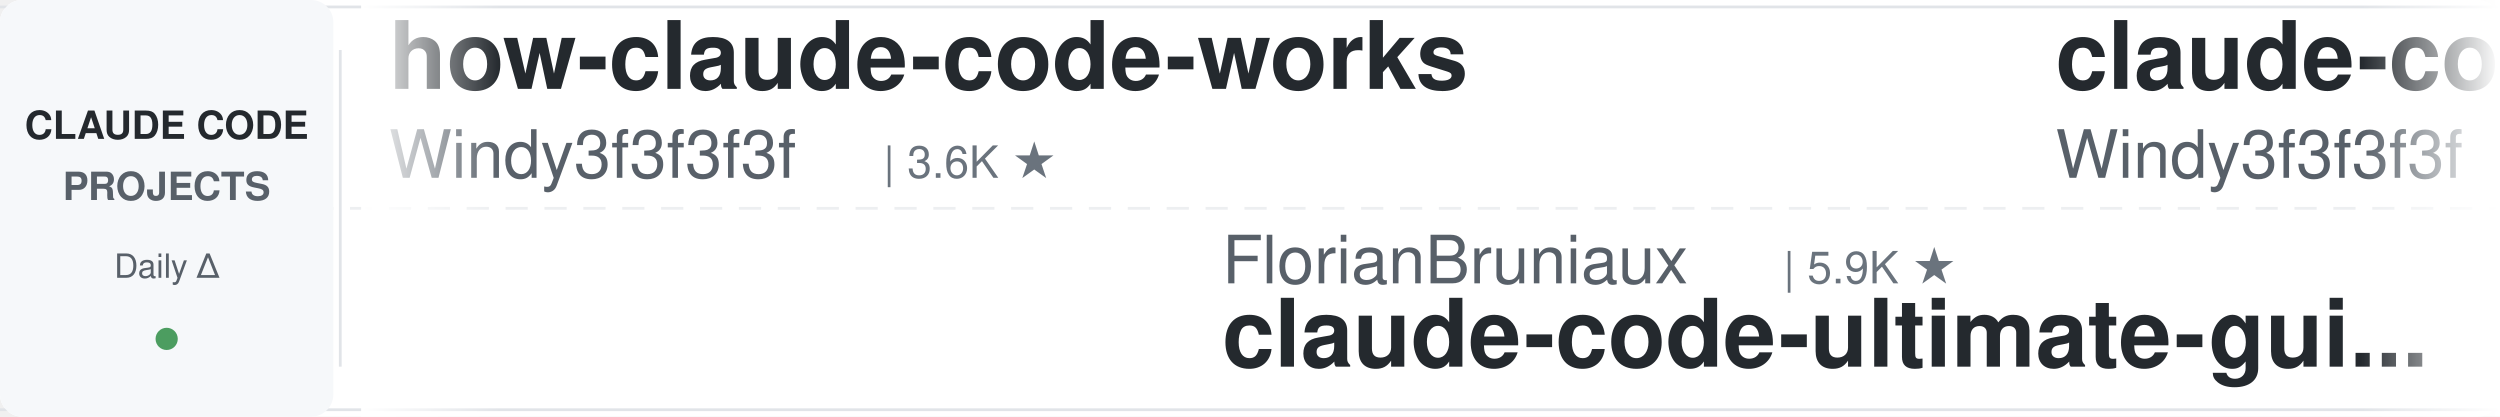
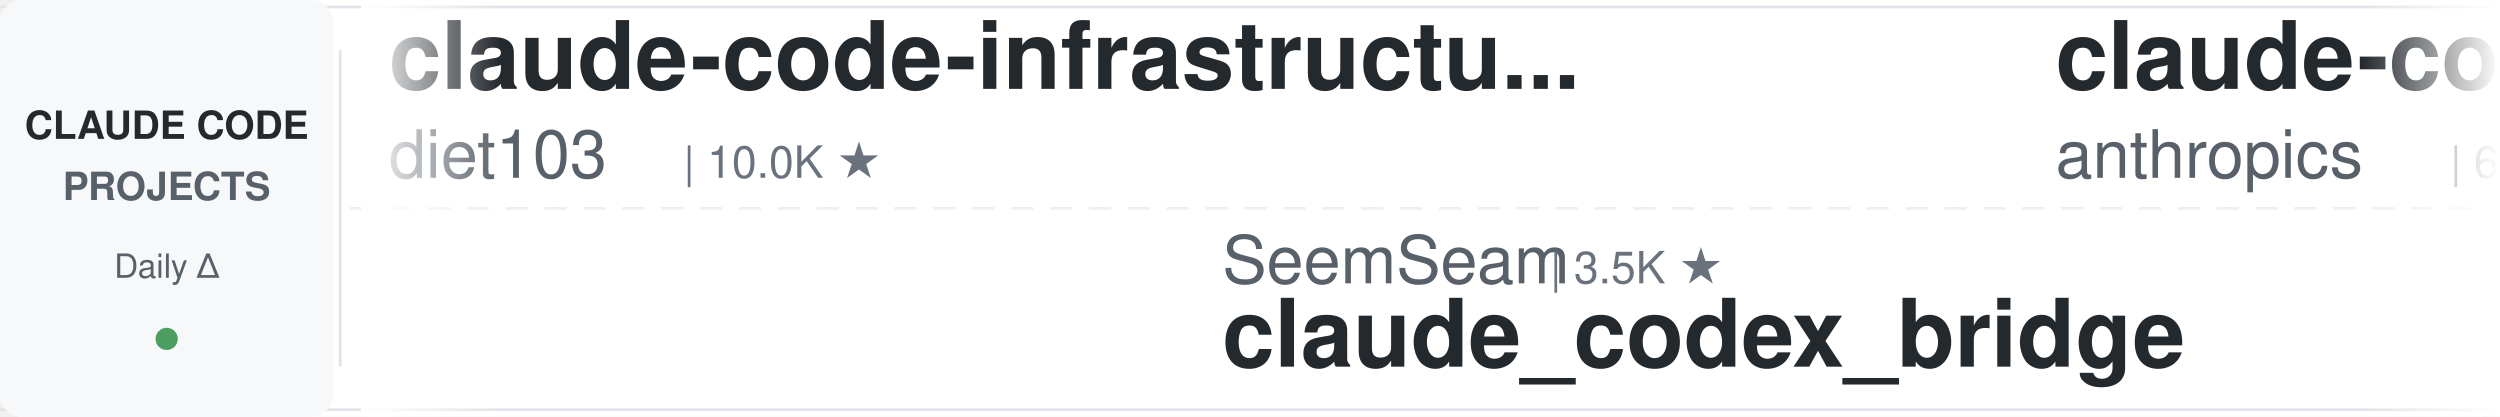
<svg xmlns="http://www.w3.org/2000/svg" width="900" height="150">
  <defs>
    <linearGradient id="leftFade" x1="0%" y1="0%" x2="100%" y2="0%">
      <stop offset="0%" style="stop-color:#ffffff;stop-opacity:1" />
      <stop offset="100%" style="stop-color:#ffffff;stop-opacity:0" />
    </linearGradient>
    <linearGradient id="rightFade" x1="0%" y1="0%" x2="100%" y2="0%">
      <stop offset="0%" style="stop-color:#ffffff;stop-opacity:0" />
      <stop offset="100%" style="stop-color:#ffffff;stop-opacity:1" />
    </linearGradient>
  </defs>
  <rect width="900" height="150" fill="#ffffff" rx="8" />
  <rect x="0" y="2" width="900" height="1" fill="#e1e4e8" />
  <rect x="0" y="147" width="900" height="1" fill="#e1e4e8" />
  <line x1="0" y1="75" x2="900" y2="75" stroke="#e1e4e8" stroke-width="1" stroke-dasharray="8 6" opacity="0.6" />
  <rect x="0" y="0" width="120" height="150" fill="#f6f8fa" rx="8" />
  <text x="60" y="50" font-family="-apple-system, BlinkMacSystemFont, 'Segoe UI', Helvetica, Arial, sans-serif" font-size="14" font-weight="600" fill="#24292e" text-anchor="middle">CLAUDE CODE</text>
  <text x="60" y="72" font-family="-apple-system, BlinkMacSystemFont, 'Segoe UI', Helvetica, Arial, sans-serif" font-size="14" font-weight="600" fill="#586069" text-anchor="middle">PROJECTS</text>
  <text x="60" y="100" font-family="-apple-system, BlinkMacSystemFont, 'Segoe UI', Helvetica, Arial, sans-serif" font-size="12" font-weight="500" fill="#586069" text-anchor="middle">Daily Δ</text>
  <circle cx="60" cy="122" r="4" fill="#22863a" opacity="0.8" />
  <rect x="122" y="18" width="1" height="114" fill="#e1e4e8" />
  <clipPath id="tickerClip">
    <rect x="130" y="0" width="770" height="150" />
  </clipPath>
  <g clip-path="url(#tickerClip)">
    <g id="tickerItems">
      <animateTransform attributeName="transform" attributeType="XML" type="translate" from="0 0" to="-3000 0" dur="54s" repeatCount="indefinite" />
      <g transform="translate(0, 0)">
-         <text x="140" y="32" font-family="-apple-system, BlinkMacSystemFont, 'Segoe UI', Helvetica, Arial, sans-serif" font-size="34" font-weight="600" fill="#24292e">how-claude-code-works</text>
-         <text x="140" y="64" font-family="-apple-system, BlinkMacSystemFont, 'Segoe UI', Helvetica, Arial, sans-serif" font-size="24" font-weight="400" fill="#586069">Windy3f3f3f3f</text>
-         <text x="318" y="64" font-family="-apple-system, BlinkMacSystemFont, 'Segoe UI', Helvetica, Arial, sans-serif" font-size="16" font-weight="500" fill="#6a737d">| 3.6K ★</text>
+         <text x="140" y="32" font-family="-apple-system, BlinkMacSystemFont, 'Segoe UI', Helvetica, Arial, sans-serif" font-size="34" font-weight="600" fill="#24292e">claude-code-infrastructu...</text>
+         <text x="140" y="64" font-family="-apple-system, BlinkMacSystemFont, 'Segoe UI', Helvetica, Arial, sans-serif" font-size="24" font-weight="400" fill="#586069">diet103</text>
+         <text x="246" y="64" font-family="-apple-system, BlinkMacSystemFont, 'Segoe UI', Helvetica, Arial, sans-serif" font-size="16" font-weight="500" fill="#6a737d">| 10.0K ★</text>
      </g>
      <g transform="translate(300, 0)">
-         <text x="140" y="102" font-family="-apple-system, BlinkMacSystemFont, 'Segoe UI', Helvetica, Arial, sans-serif" font-size="24" font-weight="400" fill="#586069">FlorianBruniaux</text>
-         <text x="342" y="102" font-family="-apple-system, BlinkMacSystemFont, 'Segoe UI', Helvetica, Arial, sans-serif" font-size="16" font-weight="500" fill="#6a737d">| 5.9K ★</text>
-         <text x="140" y="132" font-family="-apple-system, BlinkMacSystemFont, 'Segoe UI', Helvetica, Arial, sans-serif" font-size="34" font-weight="600" fill="#24292e">claude-code-ultimate-gui...</text>
+         <text x="140" y="102" font-family="-apple-system, BlinkMacSystemFont, 'Segoe UI', Helvetica, Arial, sans-serif" font-size="24" font-weight="400" fill="#586069">SeemSeam</text>
+         <text x="258" y="102" font-family="-apple-system, BlinkMacSystemFont, 'Segoe UI', Helvetica, Arial, sans-serif" font-size="16" font-weight="500" fill="#6a737d">| 3.5K ★</text>
+         <text x="140" y="132" font-family="-apple-system, BlinkMacSystemFont, 'Segoe UI', Helvetica, Arial, sans-serif" font-size="34" font-weight="600" fill="#24292e">claude_codex_bridge</text>
      </g>
      <g transform="translate(600, 0)">
-         <text x="140" y="32" font-family="-apple-system, BlinkMacSystemFont, 'Segoe UI', Helvetica, Arial, sans-serif" font-size="34" font-weight="600" fill="#24292e">claude-code-from-scratch</text>
-         <text x="140" y="64" font-family="-apple-system, BlinkMacSystemFont, 'Segoe UI', Helvetica, Arial, sans-serif" font-size="24" font-weight="400" fill="#586069">Windy3f3f3f3f</text>
-         <text x="318" y="64" font-family="-apple-system, BlinkMacSystemFont, 'Segoe UI', Helvetica, Arial, sans-serif" font-size="16" font-weight="500" fill="#6a737d">| 2.6K ★</text>
+         <text x="140" y="32" font-family="-apple-system, BlinkMacSystemFont, 'Segoe UI', Helvetica, Arial, sans-serif" font-size="34" font-weight="600" fill="#24292e">claude-code-security-rev...</text>
+         <text x="140" y="64" font-family="-apple-system, BlinkMacSystemFont, 'Segoe UI', Helvetica, Arial, sans-serif" font-size="24" font-weight="400" fill="#586069">anthropics</text>
+         <text x="282" y="64" font-family="-apple-system, BlinkMacSystemFont, 'Segoe UI', Helvetica, Arial, sans-serif" font-size="16" font-weight="500" fill="#6a737d">| 6.2K ★</text>
      </g>
      <g transform="translate(900, 0)">
-         <text x="140" y="102" font-family="-apple-system, BlinkMacSystemFont, 'Segoe UI', Helvetica, Arial, sans-serif" font-size="24" font-weight="400" fill="#586069">Donchitos</text>
-         <text x="270" y="102" font-family="-apple-system, BlinkMacSystemFont, 'Segoe UI', Helvetica, Arial, sans-serif" font-size="16" font-weight="500" fill="#6a737d">| 24.8K ★</text>
-         <text x="140" y="132" font-family="-apple-system, BlinkMacSystemFont, 'Segoe UI', Helvetica, Arial, sans-serif" font-size="34" font-weight="600" fill="#24292e">Claude-Code-Game-Studios</text>
+         <text x="140" y="102" font-family="-apple-system, BlinkMacSystemFont, 'Segoe UI', Helvetica, Arial, sans-serif" font-size="24" font-weight="400" fill="#586069">Yeachan-Heo</text>
+         <text x="294" y="102" font-family="-apple-system, BlinkMacSystemFont, 'Segoe UI', Helvetica, Arial, sans-serif" font-size="16" font-weight="500" fill="#6a737d">| 39.0K ★</text>
+         <text x="140" y="132" font-family="-apple-system, BlinkMacSystemFont, 'Segoe UI', Helvetica, Arial, sans-serif" font-size="34" font-weight="600" fill="#24292e">oh-my-claudecode</text>
      </g>
      <g transform="translate(1200, 0)">
-         <text x="140" y="32" font-family="-apple-system, BlinkMacSystemFont, 'Segoe UI', Helvetica, Arial, sans-serif" font-size="34" font-weight="600" fill="#24292e">everything-claude-code</text>
-         <text x="140" y="64" font-family="-apple-system, BlinkMacSystemFont, 'Segoe UI', Helvetica, Arial, sans-serif" font-size="24" font-weight="400" fill="#586069">WorldFlowAI</text>
-         <text x="294" y="64" font-family="-apple-system, BlinkMacSystemFont, 'Segoe UI', Helvetica, Arial, sans-serif" font-size="16" font-weight="500" fill="#6a737d">| 2.0K ★</text>
+         <text x="140" y="32" font-family="-apple-system, BlinkMacSystemFont, 'Segoe UI', Helvetica, Arial, sans-serif" font-size="34" font-weight="600" fill="#24292e">system_prompts_leaks</text>
+         <text x="140" y="64" font-family="-apple-system, BlinkMacSystemFont, 'Segoe UI', Helvetica, Arial, sans-serif" font-size="24" font-weight="400" fill="#586069">asgeirtj</text>
+         <text x="258" y="64" font-family="-apple-system, BlinkMacSystemFont, 'Segoe UI', Helvetica, Arial, sans-serif" font-size="16" font-weight="500" fill="#6a737d">| 64.1K ★</text>
      </g>
      <g transform="translate(1500, 0)">
-         <text x="140" y="102" font-family="-apple-system, BlinkMacSystemFont, 'Segoe UI', Helvetica, Arial, sans-serif" font-size="24" font-weight="400" fill="#586069">musistudio</text>
-         <text x="282" y="102" font-family="-apple-system, BlinkMacSystemFont, 'Segoe UI', Helvetica, Arial, sans-serif" font-size="16" font-weight="500" fill="#6a737d">| 37.0K ★</text>
-         <text x="140" y="132" font-family="-apple-system, BlinkMacSystemFont, 'Segoe UI', Helvetica, Arial, sans-serif" font-size="34" font-weight="600" fill="#24292e">claude-code-router</text>
+         <text x="140" y="102" font-family="-apple-system, BlinkMacSystemFont, 'Segoe UI', Helvetica, Arial, sans-serif" font-size="24" font-weight="400" fill="#586069">JrCx7scC</text>
+         <text x="258" y="102" font-family="-apple-system, BlinkMacSystemFont, 'Segoe UI', Helvetica, Arial, sans-serif" font-size="16" font-weight="500" fill="#6a737d">| 375 ★</text>
+         <text x="140" y="132" font-family="-apple-system, BlinkMacSystemFont, 'Segoe UI', Helvetica, Arial, sans-serif" font-size="34" font-weight="600" fill="#24292e">claude-code-source</text>
      </g>
      <g transform="translate(1800, 0)">
-         <text x="140" y="32" font-family="-apple-system, BlinkMacSystemFont, 'Segoe UI', Helvetica, Arial, sans-serif" font-size="34" font-weight="600" fill="#24292e">claude-code-video-toolki...</text>
-         <text x="140" y="64" font-family="-apple-system, BlinkMacSystemFont, 'Segoe UI', Helvetica, Arial, sans-serif" font-size="24" font-weight="400" fill="#586069">digitalsamba</text>
-         <text x="306" y="64" font-family="-apple-system, BlinkMacSystemFont, 'Segoe UI', Helvetica, Arial, sans-serif" font-size="16" font-weight="500" fill="#6a737d">| 2.0K ★</text>
+         <text x="140" y="32" font-family="-apple-system, BlinkMacSystemFont, 'Segoe UI', Helvetica, Arial, sans-serif" font-size="34" font-weight="600" fill="#24292e">claude-code-source</text>
+         <text x="140" y="64" font-family="-apple-system, BlinkMacSystemFont, 'Segoe UI', Helvetica, Arial, sans-serif" font-size="24" font-weight="400" fill="#586069">AprilNEA</text>
+         <text x="258" y="64" font-family="-apple-system, BlinkMacSystemFont, 'Segoe UI', Helvetica, Arial, sans-serif" font-size="16" font-weight="500" fill="#6a737d">| 392 ★</text>
      </g>
      <g transform="translate(2100, 0)">
-         <text x="140" y="102" font-family="-apple-system, BlinkMacSystemFont, 'Segoe UI', Helvetica, Arial, sans-serif" font-size="24" font-weight="400" fill="#586069">daymade</text>
-         <text x="246" y="102" font-family="-apple-system, BlinkMacSystemFont, 'Segoe UI', Helvetica, Arial, sans-serif" font-size="16" font-weight="500" fill="#6a737d">| 1.4K ★</text>
-         <text x="140" y="132" font-family="-apple-system, BlinkMacSystemFont, 'Segoe UI', Helvetica, Arial, sans-serif" font-size="34" font-weight="600" fill="#24292e">claude-code-skills</text>
+         <text x="140" y="102" font-family="-apple-system, BlinkMacSystemFont, 'Segoe UI', Helvetica, Arial, sans-serif" font-size="24" font-weight="400" fill="#586069">VILA-Lab</text>
+         <text x="258" y="102" font-family="-apple-system, BlinkMacSystemFont, 'Segoe UI', Helvetica, Arial, sans-serif" font-size="16" font-weight="500" fill="#6a737d">| 2.1K ★</text>
+         <text x="140" y="132" font-family="-apple-system, BlinkMacSystemFont, 'Segoe UI', Helvetica, Arial, sans-serif" font-size="34" font-weight="600" fill="#24292e">Dive-into-Claude-Code</text>
      </g>
      <g transform="translate(2400, 0)">
-         <text x="140" y="32" font-family="-apple-system, BlinkMacSystemFont, 'Segoe UI', Helvetica, Arial, sans-serif" font-size="34" font-weight="600" fill="#24292e">claude-code-base-action</text>
-         <text x="140" y="64" font-family="-apple-system, BlinkMacSystemFont, 'Segoe UI', Helvetica, Arial, sans-serif" font-size="24" font-weight="400" fill="#586069">anthropics</text>
-         <text x="282" y="64" font-family="-apple-system, BlinkMacSystemFont, 'Segoe UI', Helvetica, Arial, sans-serif" font-size="16" font-weight="500" fill="#6a737d">| 968 ★</text>
+         <text x="140" y="32" font-family="-apple-system, BlinkMacSystemFont, 'Segoe UI', Helvetica, Arial, sans-serif" font-size="34" font-weight="600" fill="#24292e">andrej-karpathy-skills</text>
+         <text x="140" y="64" font-family="-apple-system, BlinkMacSystemFont, 'Segoe UI', Helvetica, Arial, sans-serif" font-size="24" font-weight="400" fill="#586069">multica-ai</text>
+         <text x="282" y="64" font-family="-apple-system, BlinkMacSystemFont, 'Segoe UI', Helvetica, Arial, sans-serif" font-size="16" font-weight="500" fill="#6a737d">| 209.8K ★</text>
      </g>
      <g transform="translate(2700, 0)">
-         <text x="140" y="102" font-family="-apple-system, BlinkMacSystemFont, 'Segoe UI', Helvetica, Arial, sans-serif" font-size="24" font-weight="400" fill="#586069">centminmod</text>
-         <text x="282" y="102" font-family="-apple-system, BlinkMacSystemFont, 'Segoe UI', Helvetica, Arial, sans-serif" font-size="16" font-weight="500" fill="#6a737d">| 2.6K ★</text>
-         <text x="140" y="132" font-family="-apple-system, BlinkMacSystemFont, 'Segoe UI', Helvetica, Arial, sans-serif" font-size="34" font-weight="600" fill="#24292e">my-claude-code-setup</text>
+         <text x="140" y="102" font-family="-apple-system, BlinkMacSystemFont, 'Segoe UI', Helvetica, Arial, sans-serif" font-size="24" font-weight="400" fill="#586069">shareAI-lab</text>
+         <text x="294" y="102" font-family="-apple-system, BlinkMacSystemFont, 'Segoe UI', Helvetica, Arial, sans-serif" font-size="16" font-weight="500" fill="#6a737d">| 76.0K ★</text>
+         <text x="140" y="132" font-family="-apple-system, BlinkMacSystemFont, 'Segoe UI', Helvetica, Arial, sans-serif" font-size="34" font-weight="600" fill="#24292e">learn-claude-code</text>
      </g>
      <g transform="translate(3000, 0)">
-         <text x="140" y="32" font-family="-apple-system, BlinkMacSystemFont, 'Segoe UI', Helvetica, Arial, sans-serif" font-size="34" font-weight="600" fill="#24292e">how-claude-code-works</text>
-         <text x="140" y="64" font-family="-apple-system, BlinkMacSystemFont, 'Segoe UI', Helvetica, Arial, sans-serif" font-size="24" font-weight="400" fill="#586069">Windy3f3f3f3f</text>
-         <text x="318" y="64" font-family="-apple-system, BlinkMacSystemFont, 'Segoe UI', Helvetica, Arial, sans-serif" font-size="16" font-weight="500" fill="#6a737d">| 3.6K ★</text>
+         <text x="140" y="32" font-family="-apple-system, BlinkMacSystemFont, 'Segoe UI', Helvetica, Arial, sans-serif" font-size="34" font-weight="600" fill="#24292e">claude-code-infrastructu...</text>
+         <text x="140" y="64" font-family="-apple-system, BlinkMacSystemFont, 'Segoe UI', Helvetica, Arial, sans-serif" font-size="24" font-weight="400" fill="#586069">diet103</text>
+         <text x="246" y="64" font-family="-apple-system, BlinkMacSystemFont, 'Segoe UI', Helvetica, Arial, sans-serif" font-size="16" font-weight="500" fill="#6a737d">| 10.0K ★</text>
      </g>
      <g transform="translate(3300, 0)">
-         <text x="140" y="102" font-family="-apple-system, BlinkMacSystemFont, 'Segoe UI', Helvetica, Arial, sans-serif" font-size="24" font-weight="400" fill="#586069">FlorianBruniaux</text>
-         <text x="342" y="102" font-family="-apple-system, BlinkMacSystemFont, 'Segoe UI', Helvetica, Arial, sans-serif" font-size="16" font-weight="500" fill="#6a737d">| 5.9K ★</text>
-         <text x="140" y="132" font-family="-apple-system, BlinkMacSystemFont, 'Segoe UI', Helvetica, Arial, sans-serif" font-size="34" font-weight="600" fill="#24292e">claude-code-ultimate-gui...</text>
+         <text x="140" y="102" font-family="-apple-system, BlinkMacSystemFont, 'Segoe UI', Helvetica, Arial, sans-serif" font-size="24" font-weight="400" fill="#586069">SeemSeam</text>
+         <text x="258" y="102" font-family="-apple-system, BlinkMacSystemFont, 'Segoe UI', Helvetica, Arial, sans-serif" font-size="16" font-weight="500" fill="#6a737d">| 3.5K ★</text>
+         <text x="140" y="132" font-family="-apple-system, BlinkMacSystemFont, 'Segoe UI', Helvetica, Arial, sans-serif" font-size="34" font-weight="600" fill="#24292e">claude_codex_bridge</text>
      </g>
      <g transform="translate(3600, 0)">
-         <text x="140" y="32" font-family="-apple-system, BlinkMacSystemFont, 'Segoe UI', Helvetica, Arial, sans-serif" font-size="34" font-weight="600" fill="#24292e">claude-code-from-scratch</text>
-         <text x="140" y="64" font-family="-apple-system, BlinkMacSystemFont, 'Segoe UI', Helvetica, Arial, sans-serif" font-size="24" font-weight="400" fill="#586069">Windy3f3f3f3f</text>
-         <text x="318" y="64" font-family="-apple-system, BlinkMacSystemFont, 'Segoe UI', Helvetica, Arial, sans-serif" font-size="16" font-weight="500" fill="#6a737d">| 2.6K ★</text>
+         <text x="140" y="32" font-family="-apple-system, BlinkMacSystemFont, 'Segoe UI', Helvetica, Arial, sans-serif" font-size="34" font-weight="600" fill="#24292e">claude-code-security-rev...</text>
+         <text x="140" y="64" font-family="-apple-system, BlinkMacSystemFont, 'Segoe UI', Helvetica, Arial, sans-serif" font-size="24" font-weight="400" fill="#586069">anthropics</text>
+         <text x="282" y="64" font-family="-apple-system, BlinkMacSystemFont, 'Segoe UI', Helvetica, Arial, sans-serif" font-size="16" font-weight="500" fill="#6a737d">| 6.2K ★</text>
      </g>
      <g transform="translate(3900, 0)">
-         <text x="140" y="102" font-family="-apple-system, BlinkMacSystemFont, 'Segoe UI', Helvetica, Arial, sans-serif" font-size="24" font-weight="400" fill="#586069">Donchitos</text>
-         <text x="270" y="102" font-family="-apple-system, BlinkMacSystemFont, 'Segoe UI', Helvetica, Arial, sans-serif" font-size="16" font-weight="500" fill="#6a737d">| 24.8K ★</text>
-         <text x="140" y="132" font-family="-apple-system, BlinkMacSystemFont, 'Segoe UI', Helvetica, Arial, sans-serif" font-size="34" font-weight="600" fill="#24292e">Claude-Code-Game-Studios</text>
+         <text x="140" y="102" font-family="-apple-system, BlinkMacSystemFont, 'Segoe UI', Helvetica, Arial, sans-serif" font-size="24" font-weight="400" fill="#586069">Yeachan-Heo</text>
+         <text x="294" y="102" font-family="-apple-system, BlinkMacSystemFont, 'Segoe UI', Helvetica, Arial, sans-serif" font-size="16" font-weight="500" fill="#6a737d">| 39.0K ★</text>
+         <text x="140" y="132" font-family="-apple-system, BlinkMacSystemFont, 'Segoe UI', Helvetica, Arial, sans-serif" font-size="34" font-weight="600" fill="#24292e">oh-my-claudecode</text>
      </g>
    </g>
  </g>
  <rect x="130" y="0" width="50" height="150" fill="url(#leftFade)" />
  <rect x="850" y="0" width="50" height="150" fill="url(#rightFade)" />
</svg>
